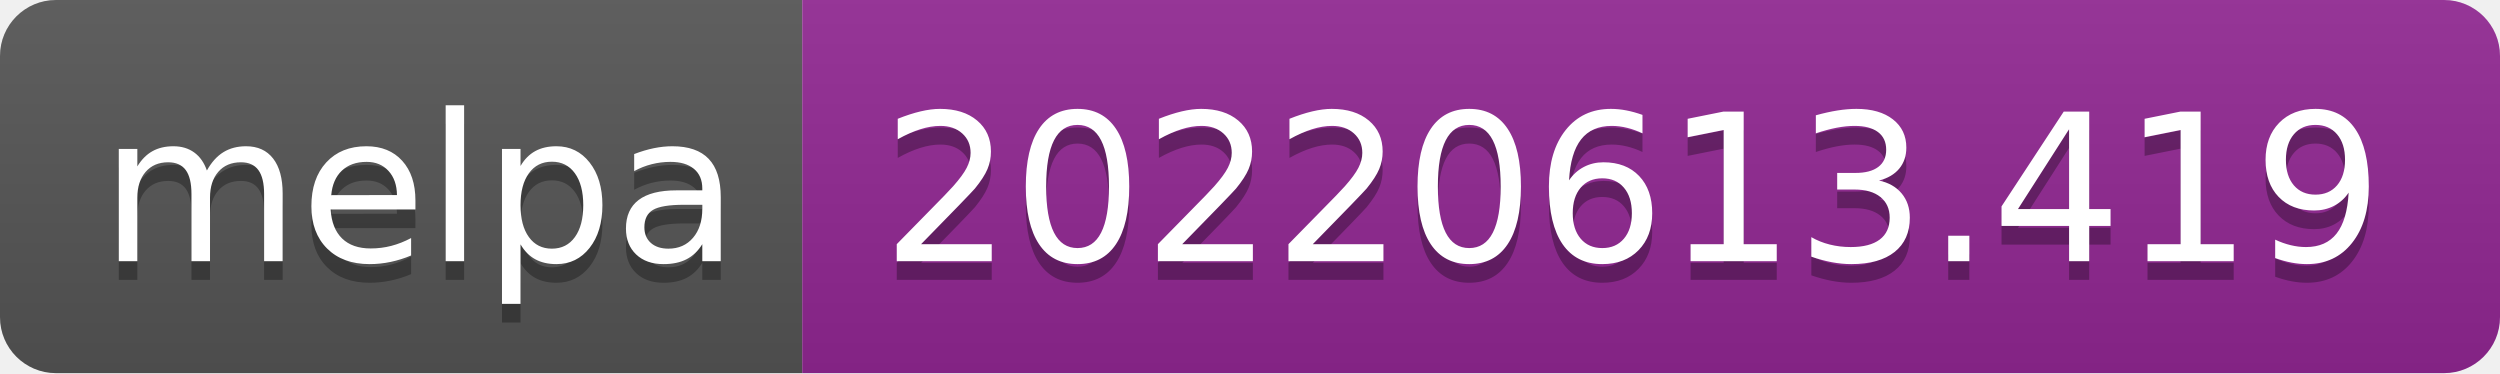
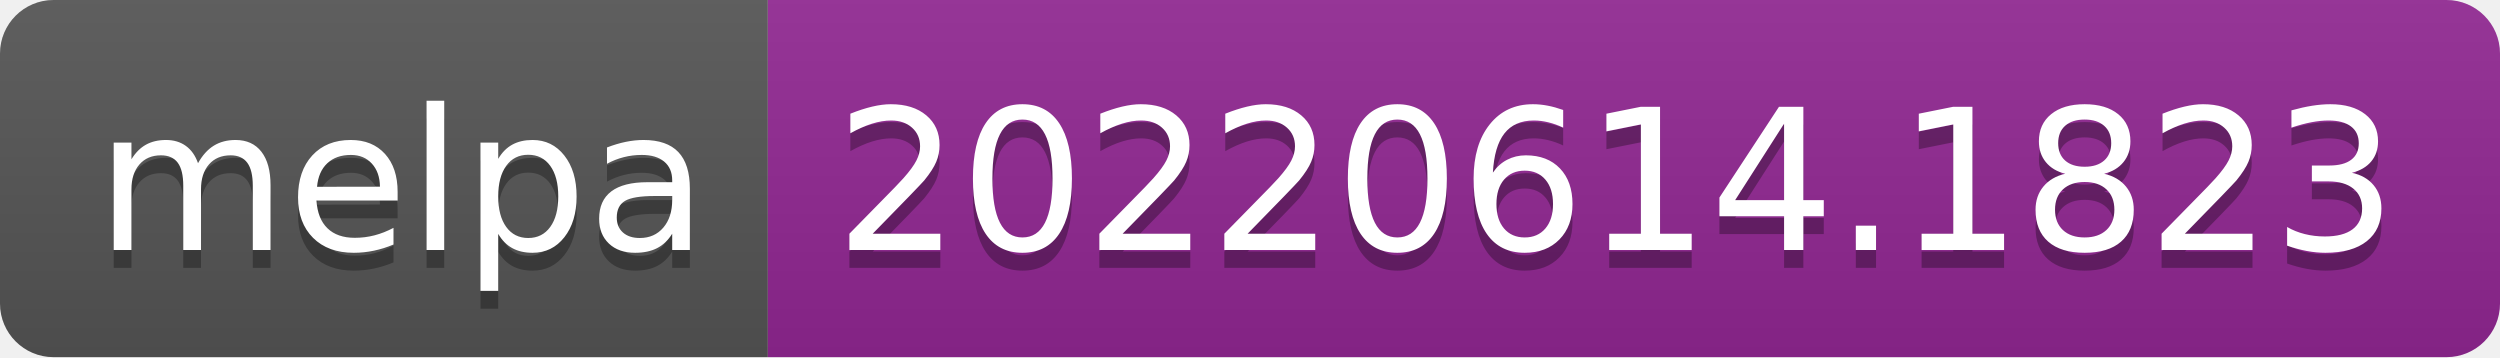
- <svg xmlns="http://www.w3.org/2000/svg" width="134" height="20" role="img" aria-label="melpa: 20220613.419">
+ <svg xmlns="http://www.w3.org/2000/svg" width="140" height="20" role="img" aria-label="melpa: 20220614.1823">
  <linearGradient id="s" x2="0" y2="100%">
    <stop offset="0" stop-color="#bbb" stop-opacity=".1" />
    <stop offset="1" stop-opacity=".1" />
  </linearGradient>
  <clipPath id="r">
-     <rect width="134" height="20" rx="3" fill="#fff" />
+     <rect width="140" height="20" rx="3" fill="#fff" />
  </clipPath>
  <g clip-path="url(#r)">
    <rect width="43" height="20" fill="#555" />
-     <rect x="43" width="91" height="20" fill="#922793" />
-     <rect width="134" height="20" fill="url(#s)" />
+     <rect x="43" width="97" height="20" fill="#922793" />
+     <rect width="140" height="20" fill="url(#s)" />
  </g>
  <g fill="#fff" text-anchor="middle" font-family="Verdana,Geneva,DejaVu Sans,sans-serif" text-rendering="geometricPrecision" font-size="110">
    <text aria-hidden="true" x="225" y="150" fill="#010101" fill-opacity=".3" transform="scale(.1)" textLength="330">melpa</text>
    <text x="225" y="140" transform="scale(.1)" fill="#fff" textLength="330">melpa</text>
-     <text aria-hidden="true" x="875" y="150" fill="#010101" fill-opacity=".3" transform="scale(.1)" textLength="810">20220613.419</text>
-     <text x="875" y="140" transform="scale(.1)" fill="#fff" textLength="810">20220613.419</text>
+     <text aria-hidden="true" x="905" y="150" fill="#010101" fill-opacity=".3" transform="scale(.1)" textLength="870">20220614.1823</text>
+     <text x="905" y="140" transform="scale(.1)" fill="#fff" textLength="870">20220614.1823</text>
  </g>
</svg>
